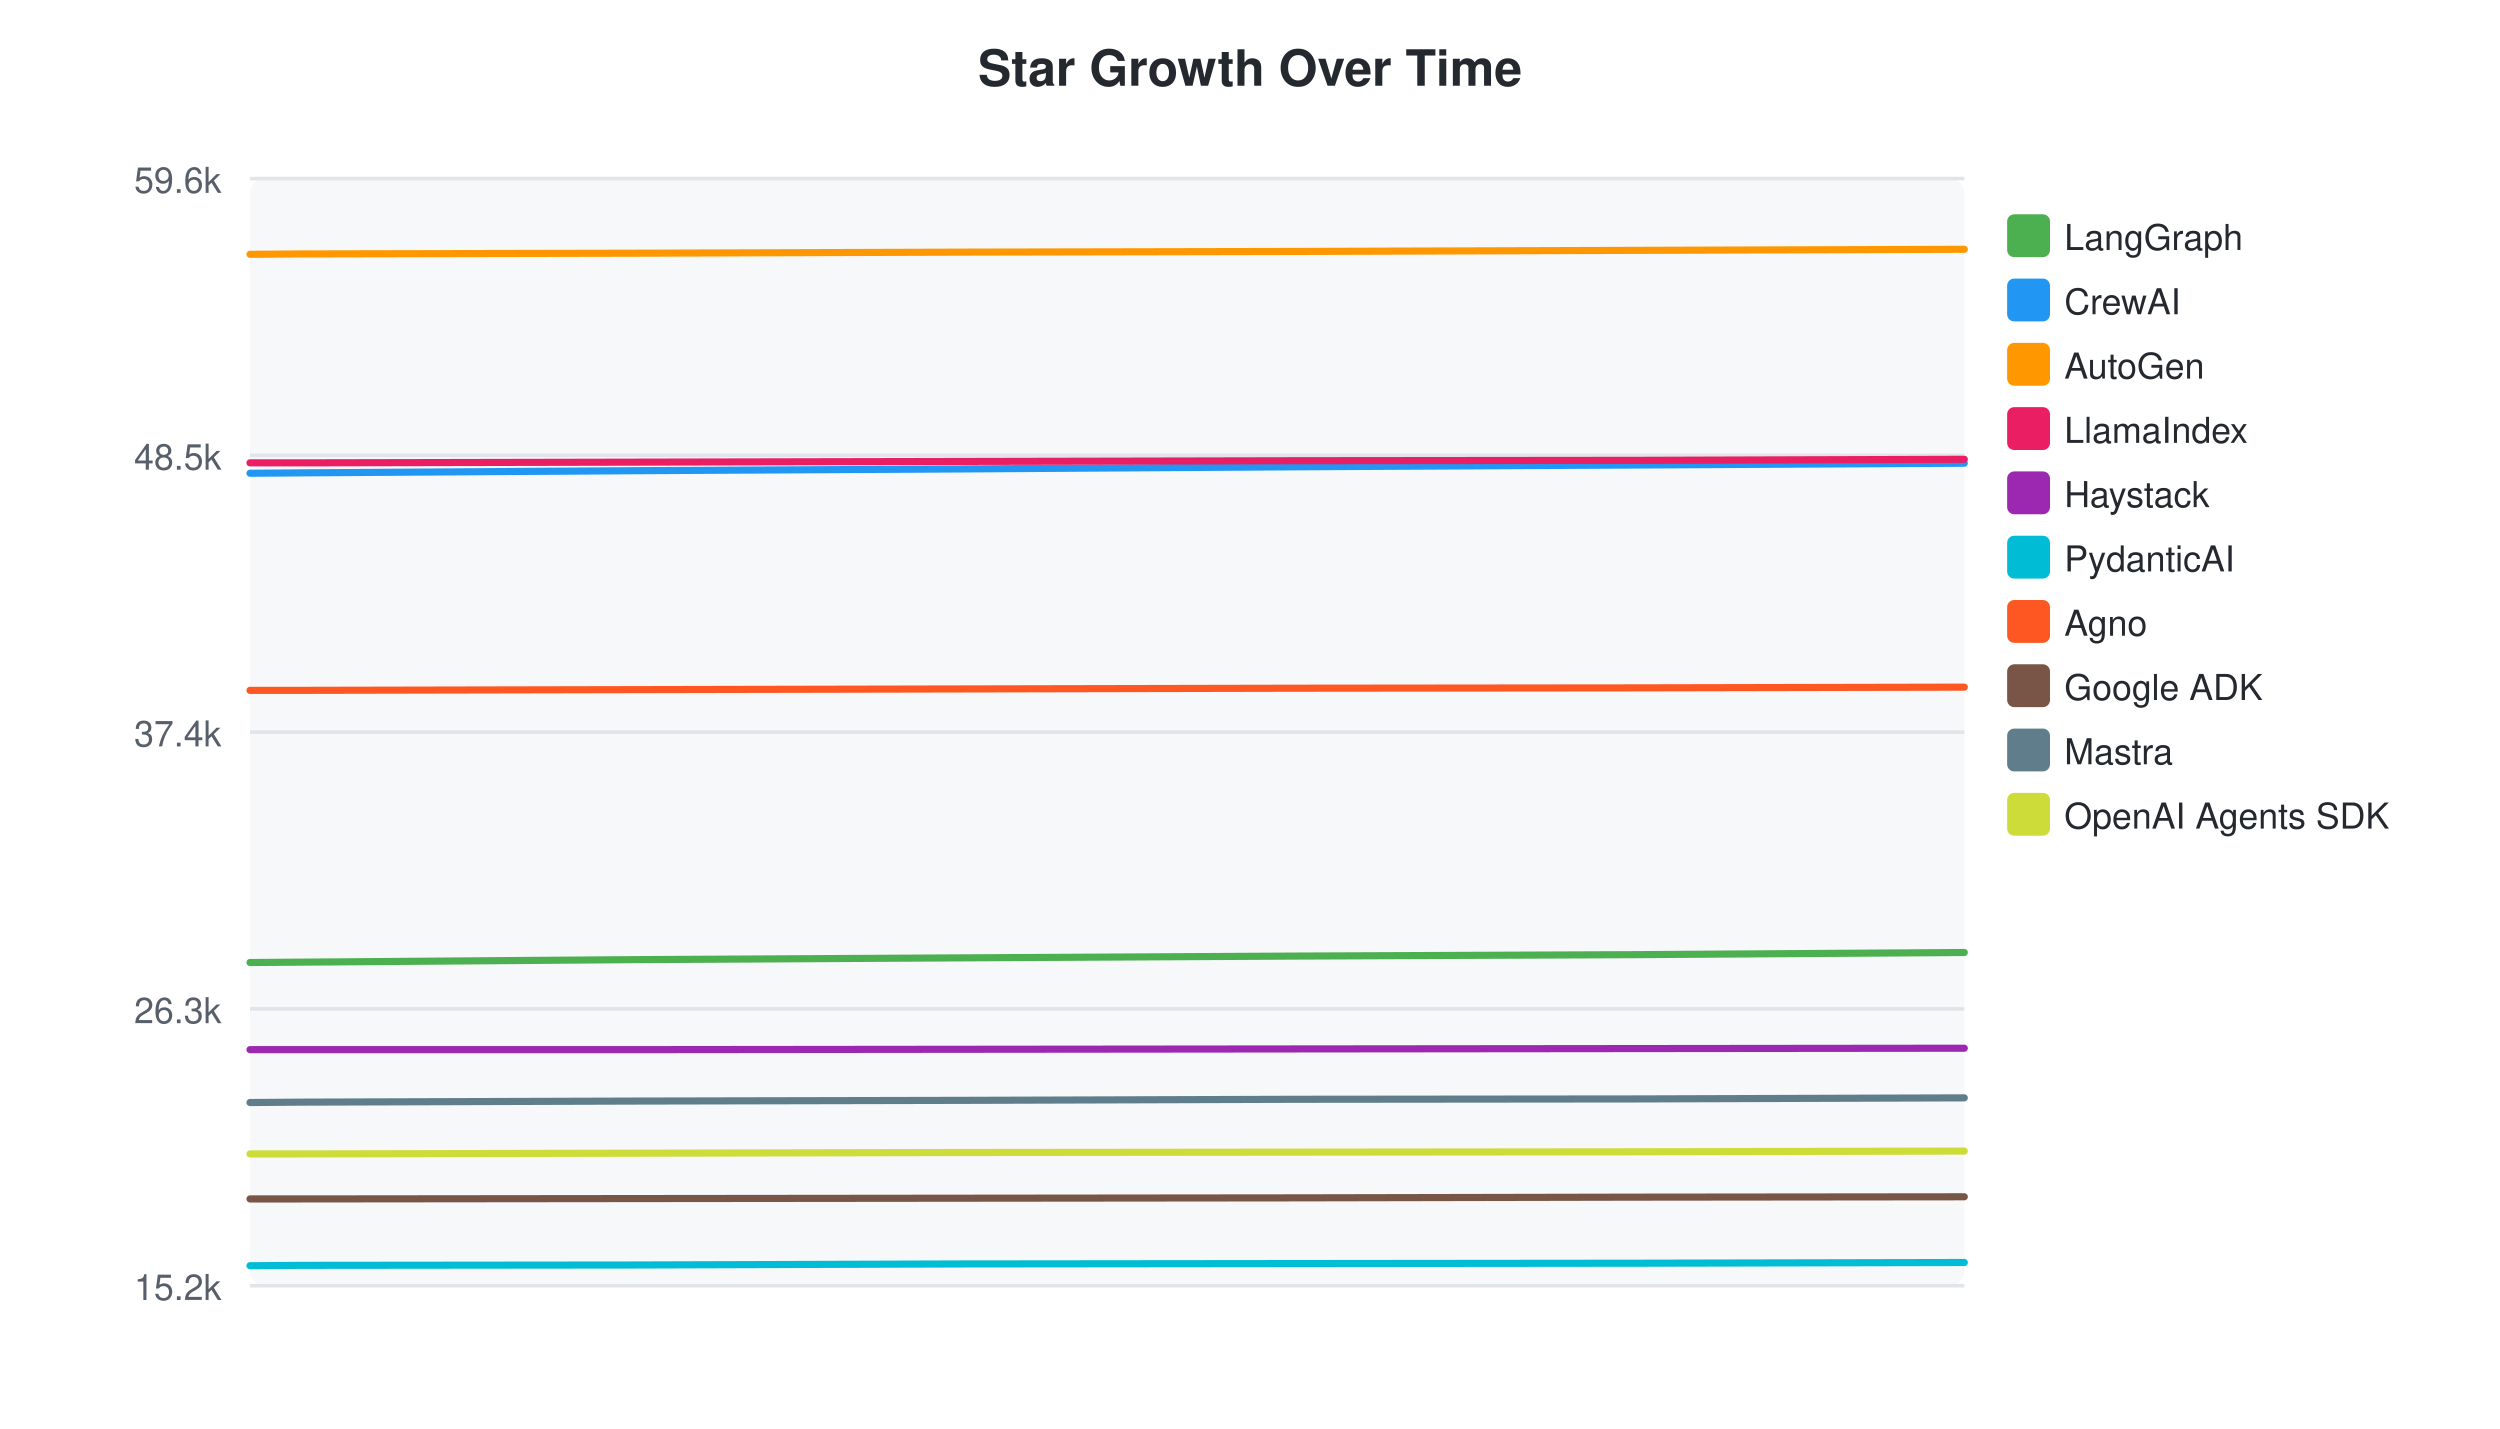
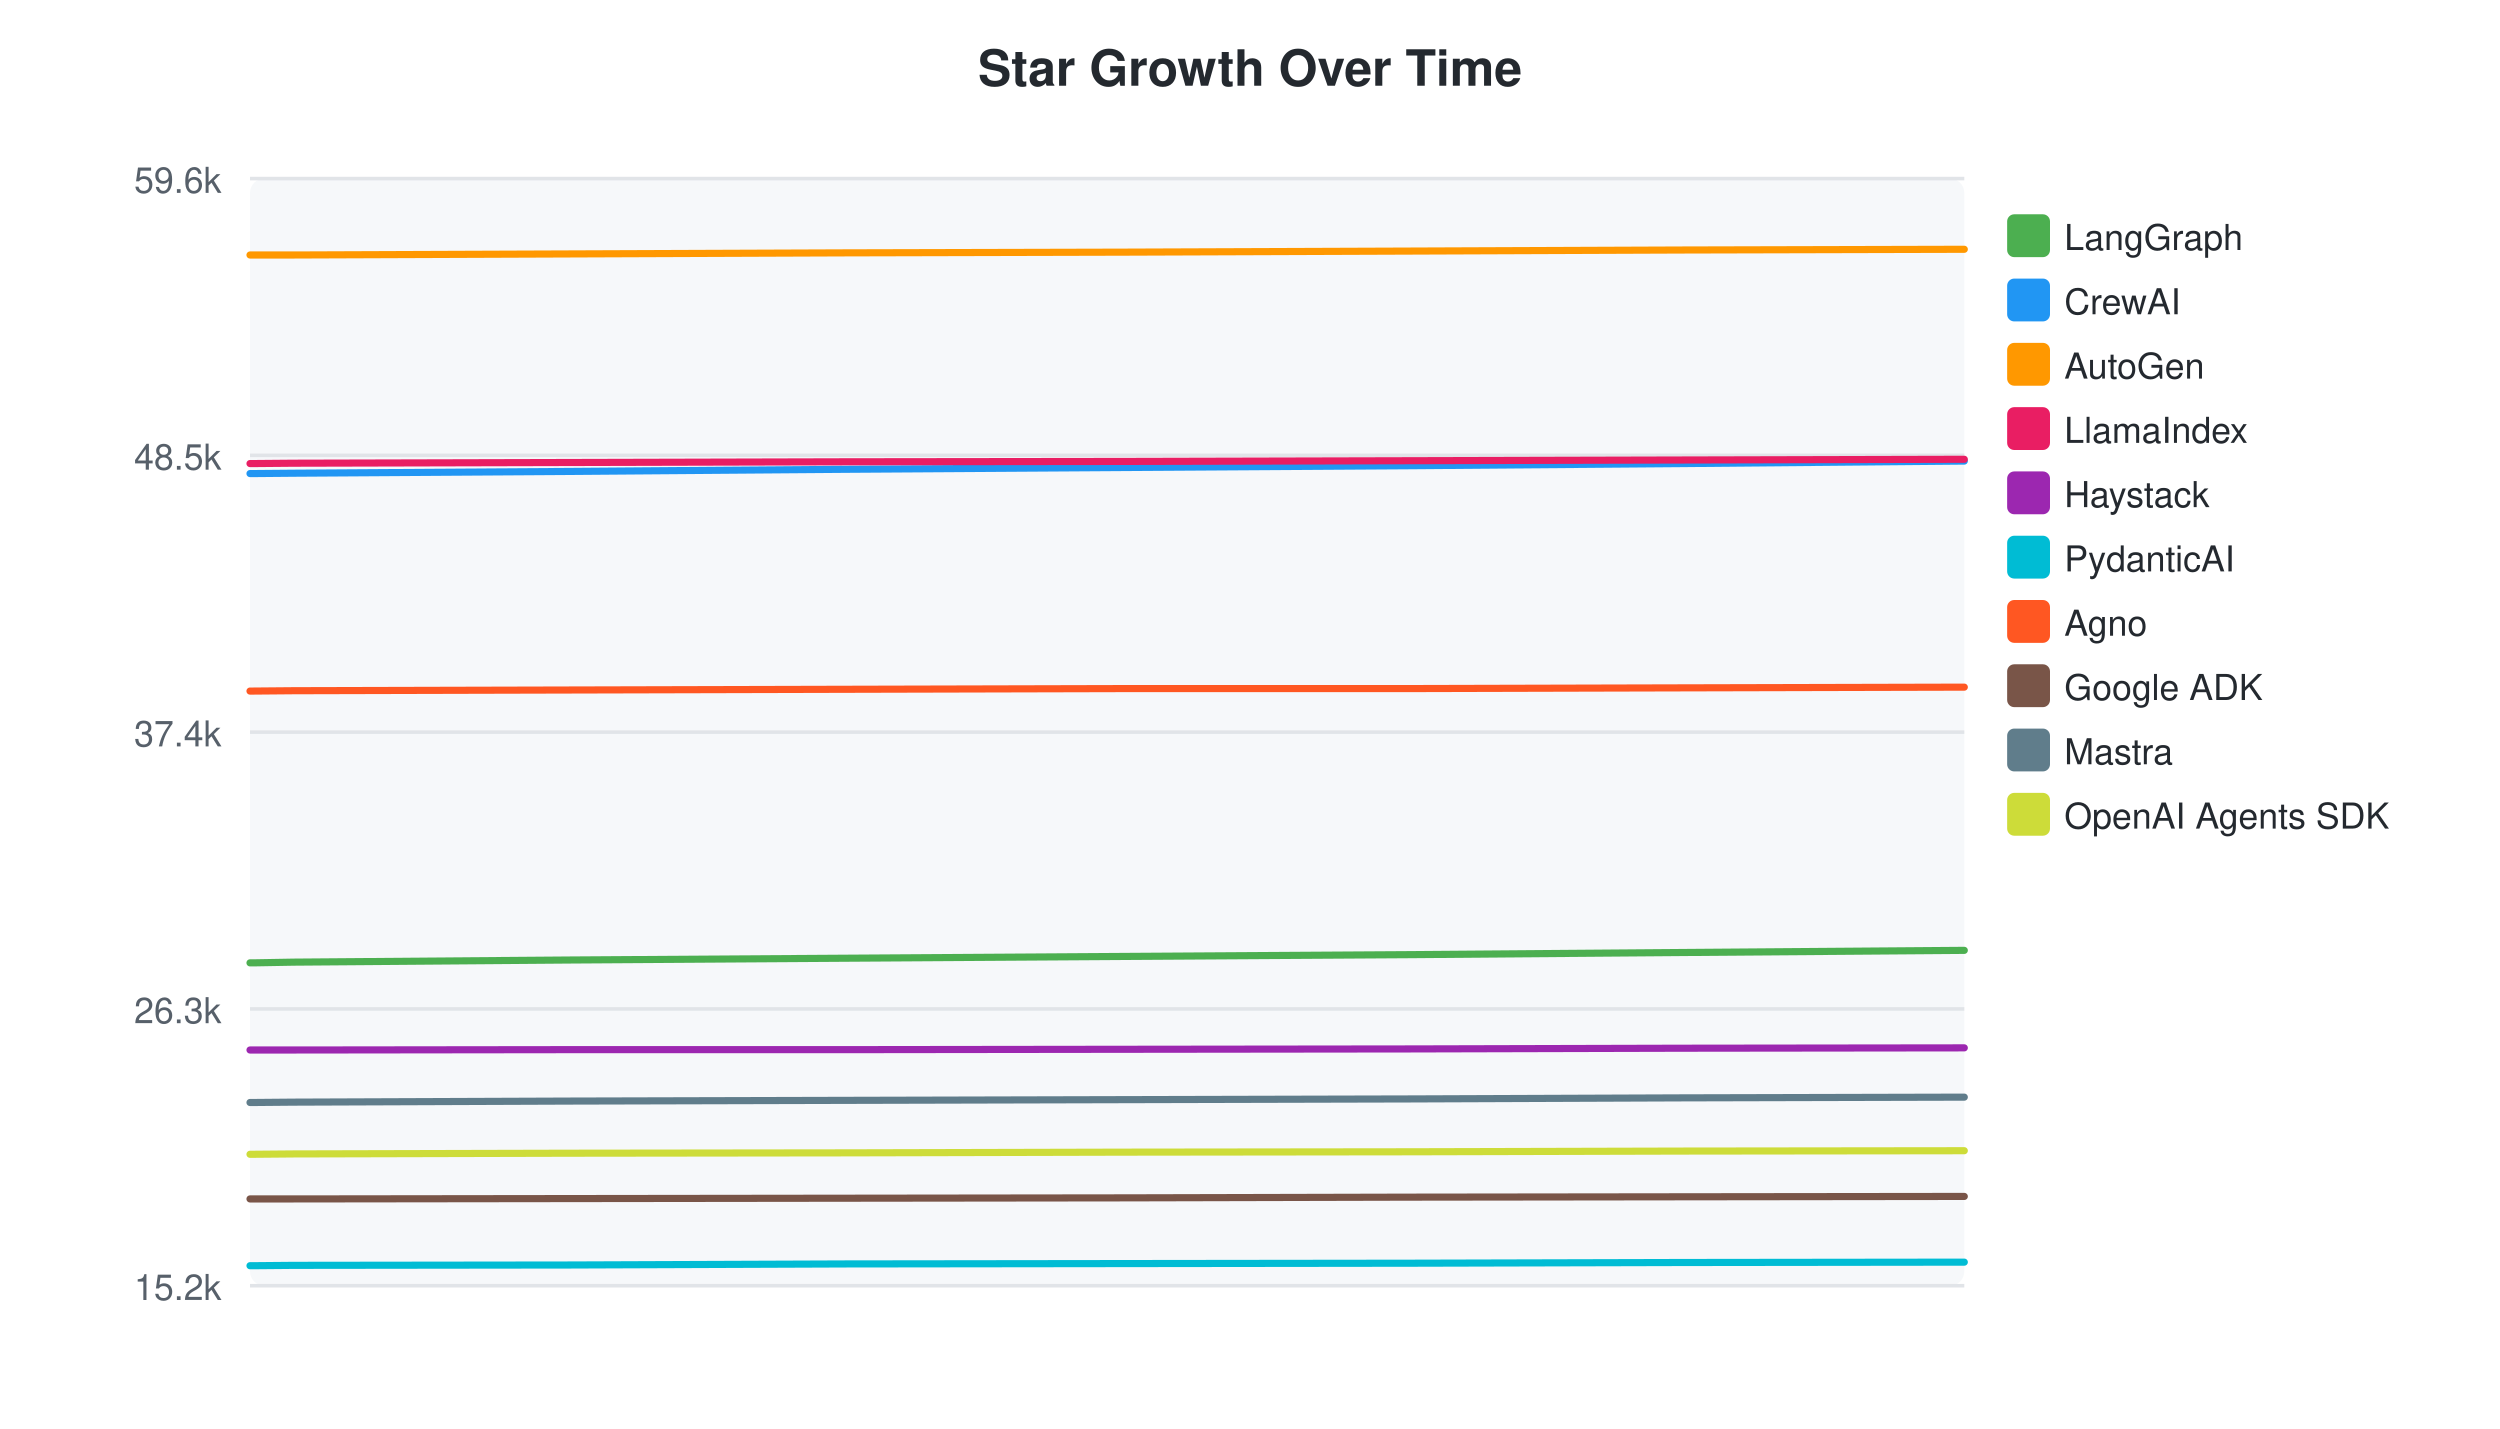
<svg xmlns="http://www.w3.org/2000/svg" width="700" height="400">
  <style>text { font-family: -apple-system, BlinkMacSystemFont, "Segoe UI", Helvetica, Arial, sans-serif; }</style>
  <text x="350" y="24" text-anchor="middle" font-size="14" font-weight="bold" fill="#24292f">Star Growth Over Time</text>
  <rect x="70" y="50" width="480" height="310" fill="#f6f8fa" rx="4" />
  <line x1="70" y1="50.0" x2="550" y2="50.0" stroke="#e1e4e8" stroke-width="1" />
  <text x="62" y="54.0" text-anchor="end" font-size="10" fill="#57606a">59.6k</text>
  <line x1="70" y1="127.5" x2="550" y2="127.5" stroke="#e1e4e8" stroke-width="1" />
  <text x="62" y="131.5" text-anchor="end" font-size="10" fill="#57606a">48.5k</text>
  <line x1="70" y1="205.0" x2="550" y2="205.0" stroke="#e1e4e8" stroke-width="1" />
  <text x="62" y="209.0" text-anchor="end" font-size="10" fill="#57606a">37.4k</text>
  <line x1="70" y1="282.5" x2="550" y2="282.5" stroke="#e1e4e8" stroke-width="1" />
  <text x="62" y="286.5" text-anchor="end" font-size="10" fill="#57606a">26.3k</text>
  <line x1="70" y1="360.0" x2="550" y2="360.0" stroke="#e1e4e8" stroke-width="1" />
  <text x="62" y="364.0" text-anchor="end" font-size="10" fill="#57606a">15.2k</text>
-   <path d="M70.0,269.5 L71.2,269.5 L84.5,269.4 L177.3,268.7 L269.7,268.2 L363.2,267.7 L458.7,267.3 L550.0,266.7" fill="none" stroke="#4CAF50" stroke-width="2" stroke-linecap="round" />
+   <path d="M70.0,269.6 L71.0,269.6 L82.2,269.4 L159.7,268.8 L237.0,268.3 L315.2,267.8 L395.0,267.3 L471.3,266.7 L550.0,266.1" fill="none" stroke="#4CAF50" stroke-width="2" stroke-linecap="round" />
  <rect x="562" y="60" width="12" height="12" rx="2" fill="#4CAF50" />
  <text x="578" y="70" font-size="10" fill="#24292f">LangGraph</text>
-   <path d="M70.0,132.5 L71.2,132.5 L84.5,132.4 L177.3,131.8 L269.7,131.3 L363.2,130.7 L458.7,130.2 L550.0,129.7" fill="none" stroke="#2196F3" stroke-width="2" stroke-linecap="round" />
+   <path d="M70.0,132.6 L71.0,132.6 L82.2,132.5 L159.7,132.0 L237.0,131.4 L315.2,130.9 L395.0,130.4 L471.3,129.8 L550.0,129.1" fill="none" stroke="#2196F3" stroke-width="2" stroke-linecap="round" />
  <rect x="562" y="78" width="12" height="12" rx="2" fill="#2196F3" />
  <text x="578" y="88" font-size="10" fill="#24292f">CrewAI</text>
-   <path d="M70.0,71.2 L71.2,71.2 L84.5,71.1 L177.3,70.9 L269.7,70.6 L363.2,70.4 L458.7,70.1 L550.0,69.8" fill="none" stroke="#FF9800" stroke-width="2" stroke-linecap="round" />
+   <path d="M70.0,71.4 L71.0,71.4 L82.2,71.4 L159.7,71.1 L237.0,70.8 L315.2,70.6 L395.0,70.3 L471.3,70.0 L550.0,69.8" fill="none" stroke="#FF9800" stroke-width="2" stroke-linecap="round" />
  <rect x="562" y="96" width="12" height="12" rx="2" fill="#FF9800" />
  <text x="578" y="106" font-size="10" fill="#24292f">AutoGen</text>
-   <path d="M70.0,129.6 L71.2,129.6 L84.5,129.6 L177.3,129.4 L269.7,129.2 L363.2,129.0 L458.7,128.9 L550.0,128.6" fill="none" stroke="#E91E63" stroke-width="2" stroke-linecap="round" />
+   <path d="M70.0,129.8 L71.0,129.8 L82.2,129.7 L159.7,129.5 L237.0,129.3 L315.2,129.2 L395.0,129.0 L471.3,128.8 L550.0,128.6" fill="none" stroke="#E91E63" stroke-width="2" stroke-linecap="round" />
  <rect x="562" y="114" width="12" height="12" rx="2" fill="#E91E63" />
  <text x="578" y="124" font-size="10" fill="#24292f">LlamaIndex</text>
-   <path d="M70.0,293.9 L71.2,293.9 L84.5,293.9 L177.3,293.9 L269.7,293.8 L363.2,293.7 L458.7,293.6 L550.0,293.5" fill="none" stroke="#9C27B0" stroke-width="2" stroke-linecap="round" />
+   <path d="M70.0,294.0 L71.0,294.0 L82.2,294.0 L159.7,293.9 L237.0,293.9 L315.2,293.8 L395.0,293.7 L471.3,293.5 L550.0,293.4" fill="none" stroke="#9C27B0" stroke-width="2" stroke-linecap="round" />
  <rect x="562" y="132" width="12" height="12" rx="2" fill="#9C27B0" />
  <text x="578" y="142" font-size="10" fill="#24292f">Haystack</text>
-   <path d="M70.0,354.4 L71.2,354.4 L84.5,354.3 L177.3,354.2 L269.7,353.9 L363.2,353.8 L458.7,353.7 L550.0,353.5" fill="none" stroke="#00BCD4" stroke-width="2" stroke-linecap="round" />
+   <path d="M70.0,354.4 L71.0,354.4 L82.2,354.3 L159.7,354.2 L237.0,353.9 L315.2,353.8 L395.0,353.7 L471.3,353.5 L550.0,353.4" fill="none" stroke="#00BCD4" stroke-width="2" stroke-linecap="round" />
  <rect x="562" y="150" width="12" height="12" rx="2" fill="#00BCD4" />
  <text x="578" y="160" font-size="10" fill="#24292f">PydanticAI</text>
-   <path d="M70.0,193.3 L71.2,193.3 L84.5,193.3 L177.3,193.1 L269.7,192.9 L363.2,192.7 L458.7,192.6 L550.0,192.4" fill="none" stroke="#FF5722" stroke-width="2" stroke-linecap="round" />
+   <path d="M70.0,193.5 L71.0,193.5 L82.2,193.4 L159.7,193.2 L237.0,193.0 L315.2,192.8 L395.0,192.8 L471.3,192.6 L550.0,192.4" fill="none" stroke="#FF5722" stroke-width="2" stroke-linecap="round" />
  <rect x="562" y="168" width="12" height="12" rx="2" fill="#FF5722" />
  <text x="578" y="178" font-size="10" fill="#24292f">Agno</text>
-   <path d="M70.0,335.7 L71.2,335.7 L84.5,335.7 L177.3,335.6 L269.7,335.5 L363.2,335.4 L458.7,335.2 L550.0,335.1" fill="none" stroke="#795548" stroke-width="2" stroke-linecap="round" />
+   <path d="M70.0,335.7 L71.0,335.7 L82.2,335.7 L159.7,335.6 L237.0,335.5 L315.2,335.4 L395.0,335.2 L471.3,335.1 L550.0,335.0" fill="none" stroke="#795548" stroke-width="2" stroke-linecap="round" />
  <rect x="562" y="186" width="12" height="12" rx="2" fill="#795548" />
  <text x="578" y="196" font-size="10" fill="#24292f">Google ADK</text>
-   <path d="M70.0,308.7 L71.2,308.7 L84.5,308.6 L177.3,308.3 L269.7,308.1 L363.2,307.8 L458.7,307.7 L550.0,307.4" fill="none" stroke="#607D8B" stroke-width="2" stroke-linecap="round" />
+   <path d="M70.0,308.7 L71.0,308.7 L82.2,308.6 L159.7,308.3 L237.0,308.1 L315.2,307.9 L395.0,307.7 L471.3,307.4 L550.0,307.2" fill="none" stroke="#607D8B" stroke-width="2" stroke-linecap="round" />
  <rect x="562" y="204" width="12" height="12" rx="2" fill="#607D8B" />
  <text x="578" y="214" font-size="10" fill="#24292f">Mastra</text>
-   <path d="M70.0,323.1 L71.2,323.1 L84.5,323.1 L177.3,322.9 L269.7,322.7 L363.2,322.6 L458.7,322.5 L550.0,322.3" fill="none" stroke="#CDDC39" stroke-width="2" stroke-linecap="round" />
+   <path d="M70.0,323.2 L71.0,323.2 L82.2,323.1 L159.7,322.9 L237.0,322.8 L315.2,322.6 L395.0,322.5 L471.3,322.3 L550.0,322.2" fill="none" stroke="#CDDC39" stroke-width="2" stroke-linecap="round" />
  <rect x="562" y="222" width="12" height="12" rx="2" fill="#CDDC39" />
  <text x="578" y="232" font-size="10" fill="#24292f">OpenAI Agents SDK</text>
</svg>
